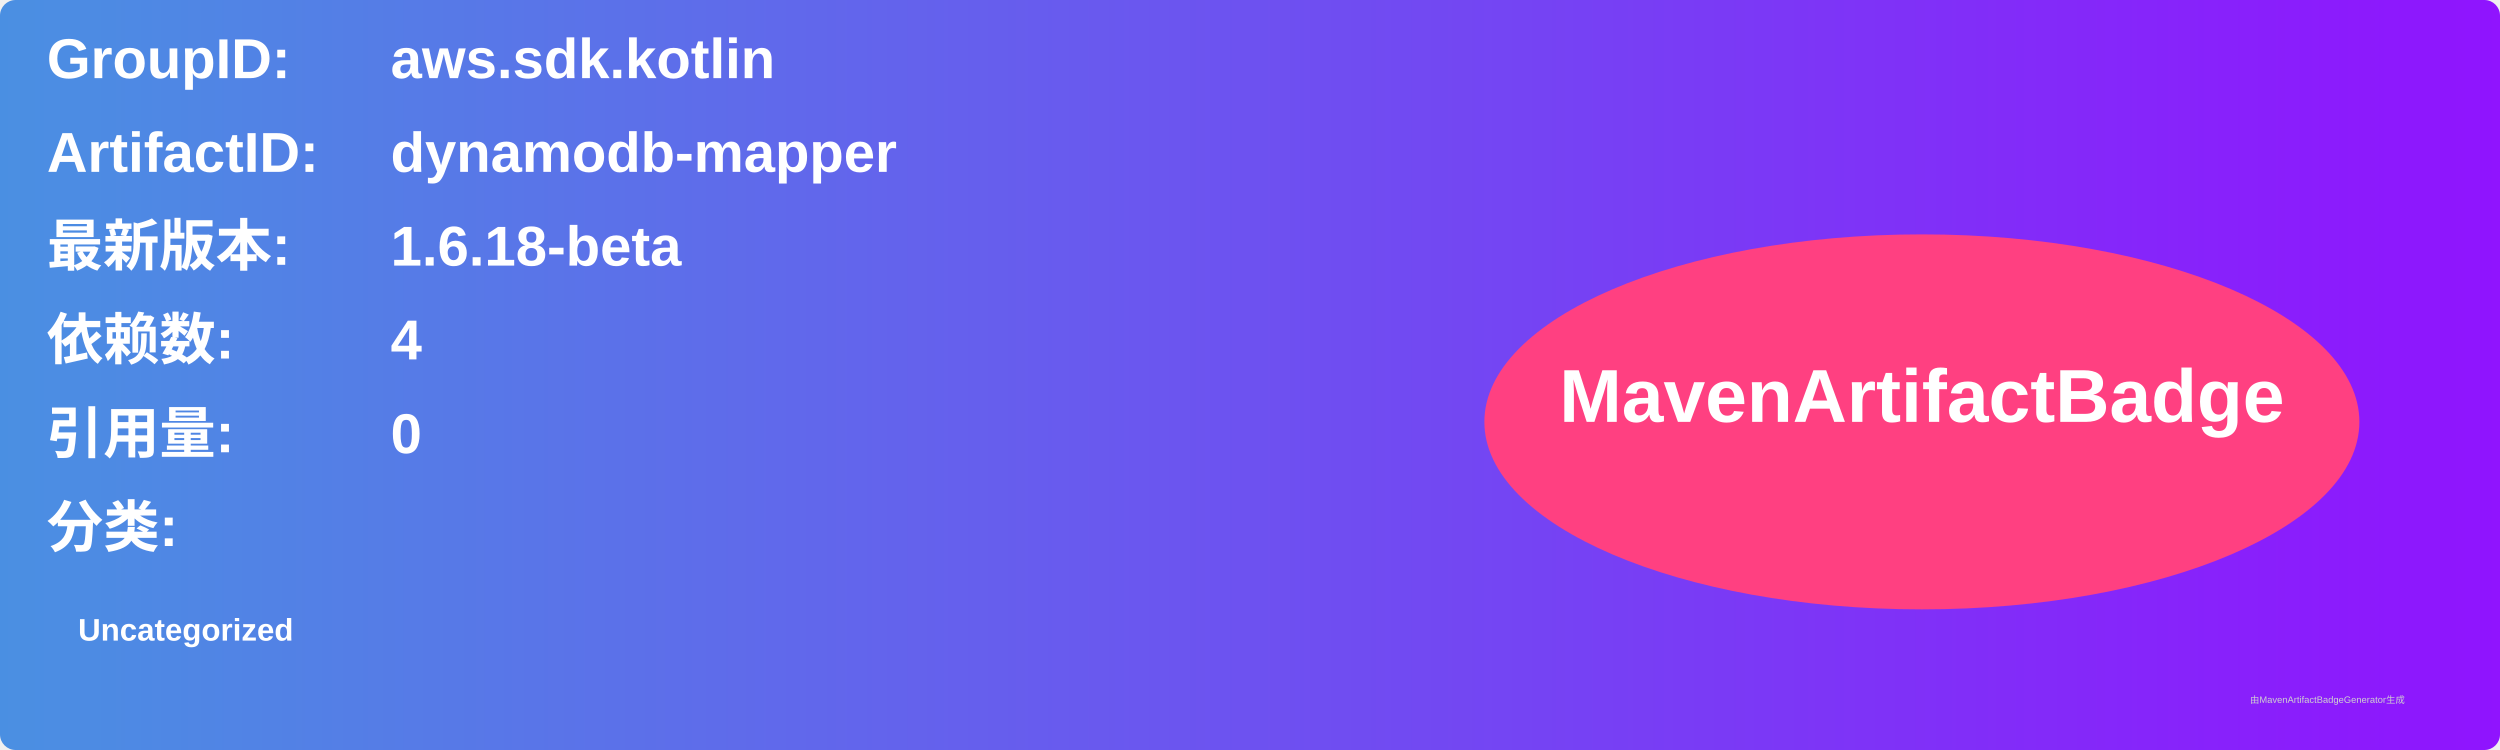
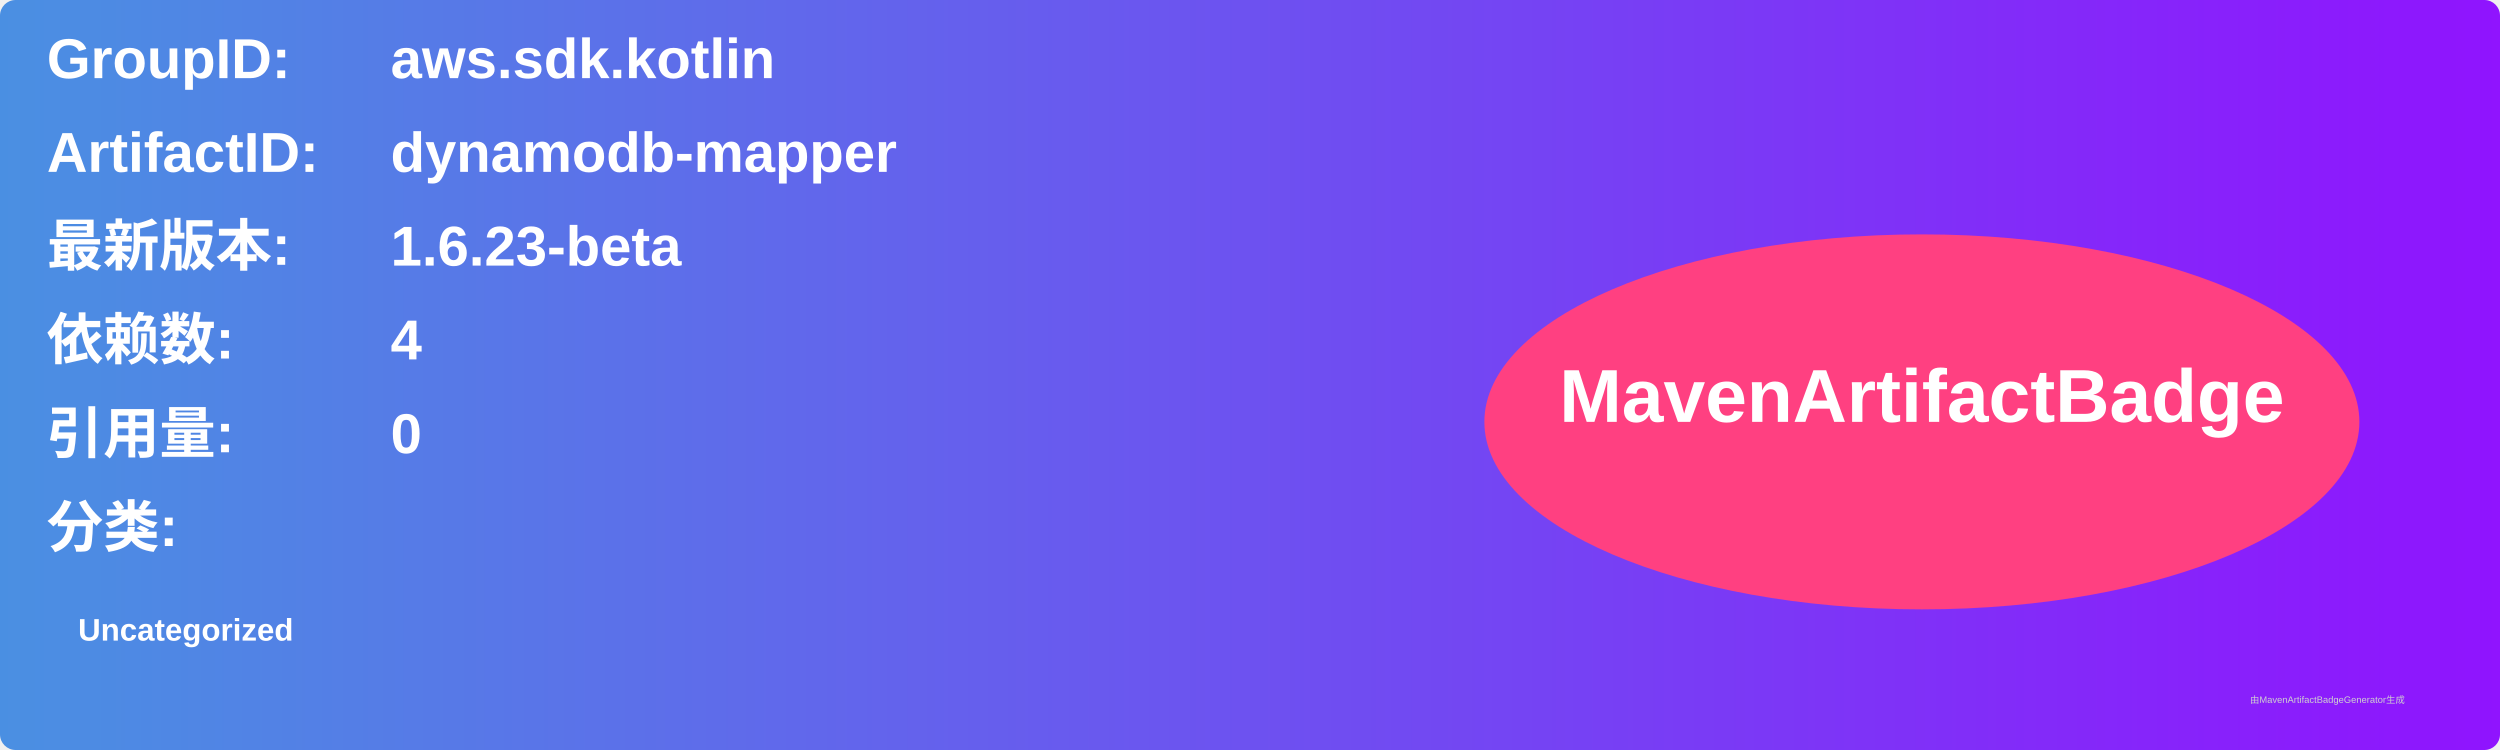
<svg xmlns="http://www.w3.org/2000/svg" width="800" height="240" viewBox="0 0 800 240">
  <linearGradient id="grad" x1="0%" y1="0%" x2="100%" y2="0%">
    <stop offset="0%" stop-color="#4a90e2" />
    <stop offset="100%" stop-color="#9013fe" />
  </linearGradient>
  <rect width="100%" height="100%" rx="5" ry="5" fill="url(#grad)" />
  <g transform="translate(15, 15)">
    <text x="0" y="10" font-family="Arial" font-size="18" fill="white" font-weight="bold" width="260">GroupID:</text>
    <text x="110" y="10" font-family="Arial" font-size="18" fill="white" font-weight="bold" width="460">aws.sdk.kotlin</text>
    <text x="0" y="40" font-family="Arial" font-size="18" fill="white" font-weight="bold" width="260">ArtifactID:</text>
    <text x="110" y="40" font-family="Arial" font-size="18" fill="white" font-weight="bold" width="460">dynamodb-mapper</text>
    <text x="0" y="70" font-family="Arial" font-size="18" fill="white" font-weight="bold">最新版本:</text>
    <text x="110" y="70" font-family="Arial" font-size="18" fill="white" font-weight="bold">
-       <tspan font-weight="bold">1.6.18-beta</tspan>
+       <tspan font-weight="bold">1.6.23-beta</tspan>
    </text>
    <text x="0" y="100" font-family="Arial" font-size="18" fill="white" font-weight="bold">依赖数: </text>
    <text x="110" y="100" font-family="Arial" font-size="18" fill="white">
      <tspan font-weight="bold">4</tspan>
    </text>
    <text x="0" y="130" font-family="Arial" font-size="18" fill="white" font-weight="bold">引用量: </text>
    <text x="110" y="130" font-family="Arial" font-size="18" fill="white">
      <tspan font-weight="bold">0</tspan>
    </text>
    <text x="0" y="160" font-family="Arial" font-size="18" fill="white" font-weight="bold">分类:</text>
    <text x="10" y="190" font-family="Arial" font-size="10" fill="white">
      <tspan font-weight="bold">Uncategorized</tspan>
    </text>
    <ellipse cx="600" cy="120" rx="140" ry="60" fill="#ff4081" />
    <text x="600" y="120" text-anchor="middle" font-family="Arial" font-size="24" fill="white" font-weight="bold">MavenArtifactBadge</text>
  </g>
  <text x="720" y="225" font-family="Arial" font-size="3" fill="#d0d0d0">由MavenArtifactBadgeGenerator生成</text>
</svg>
